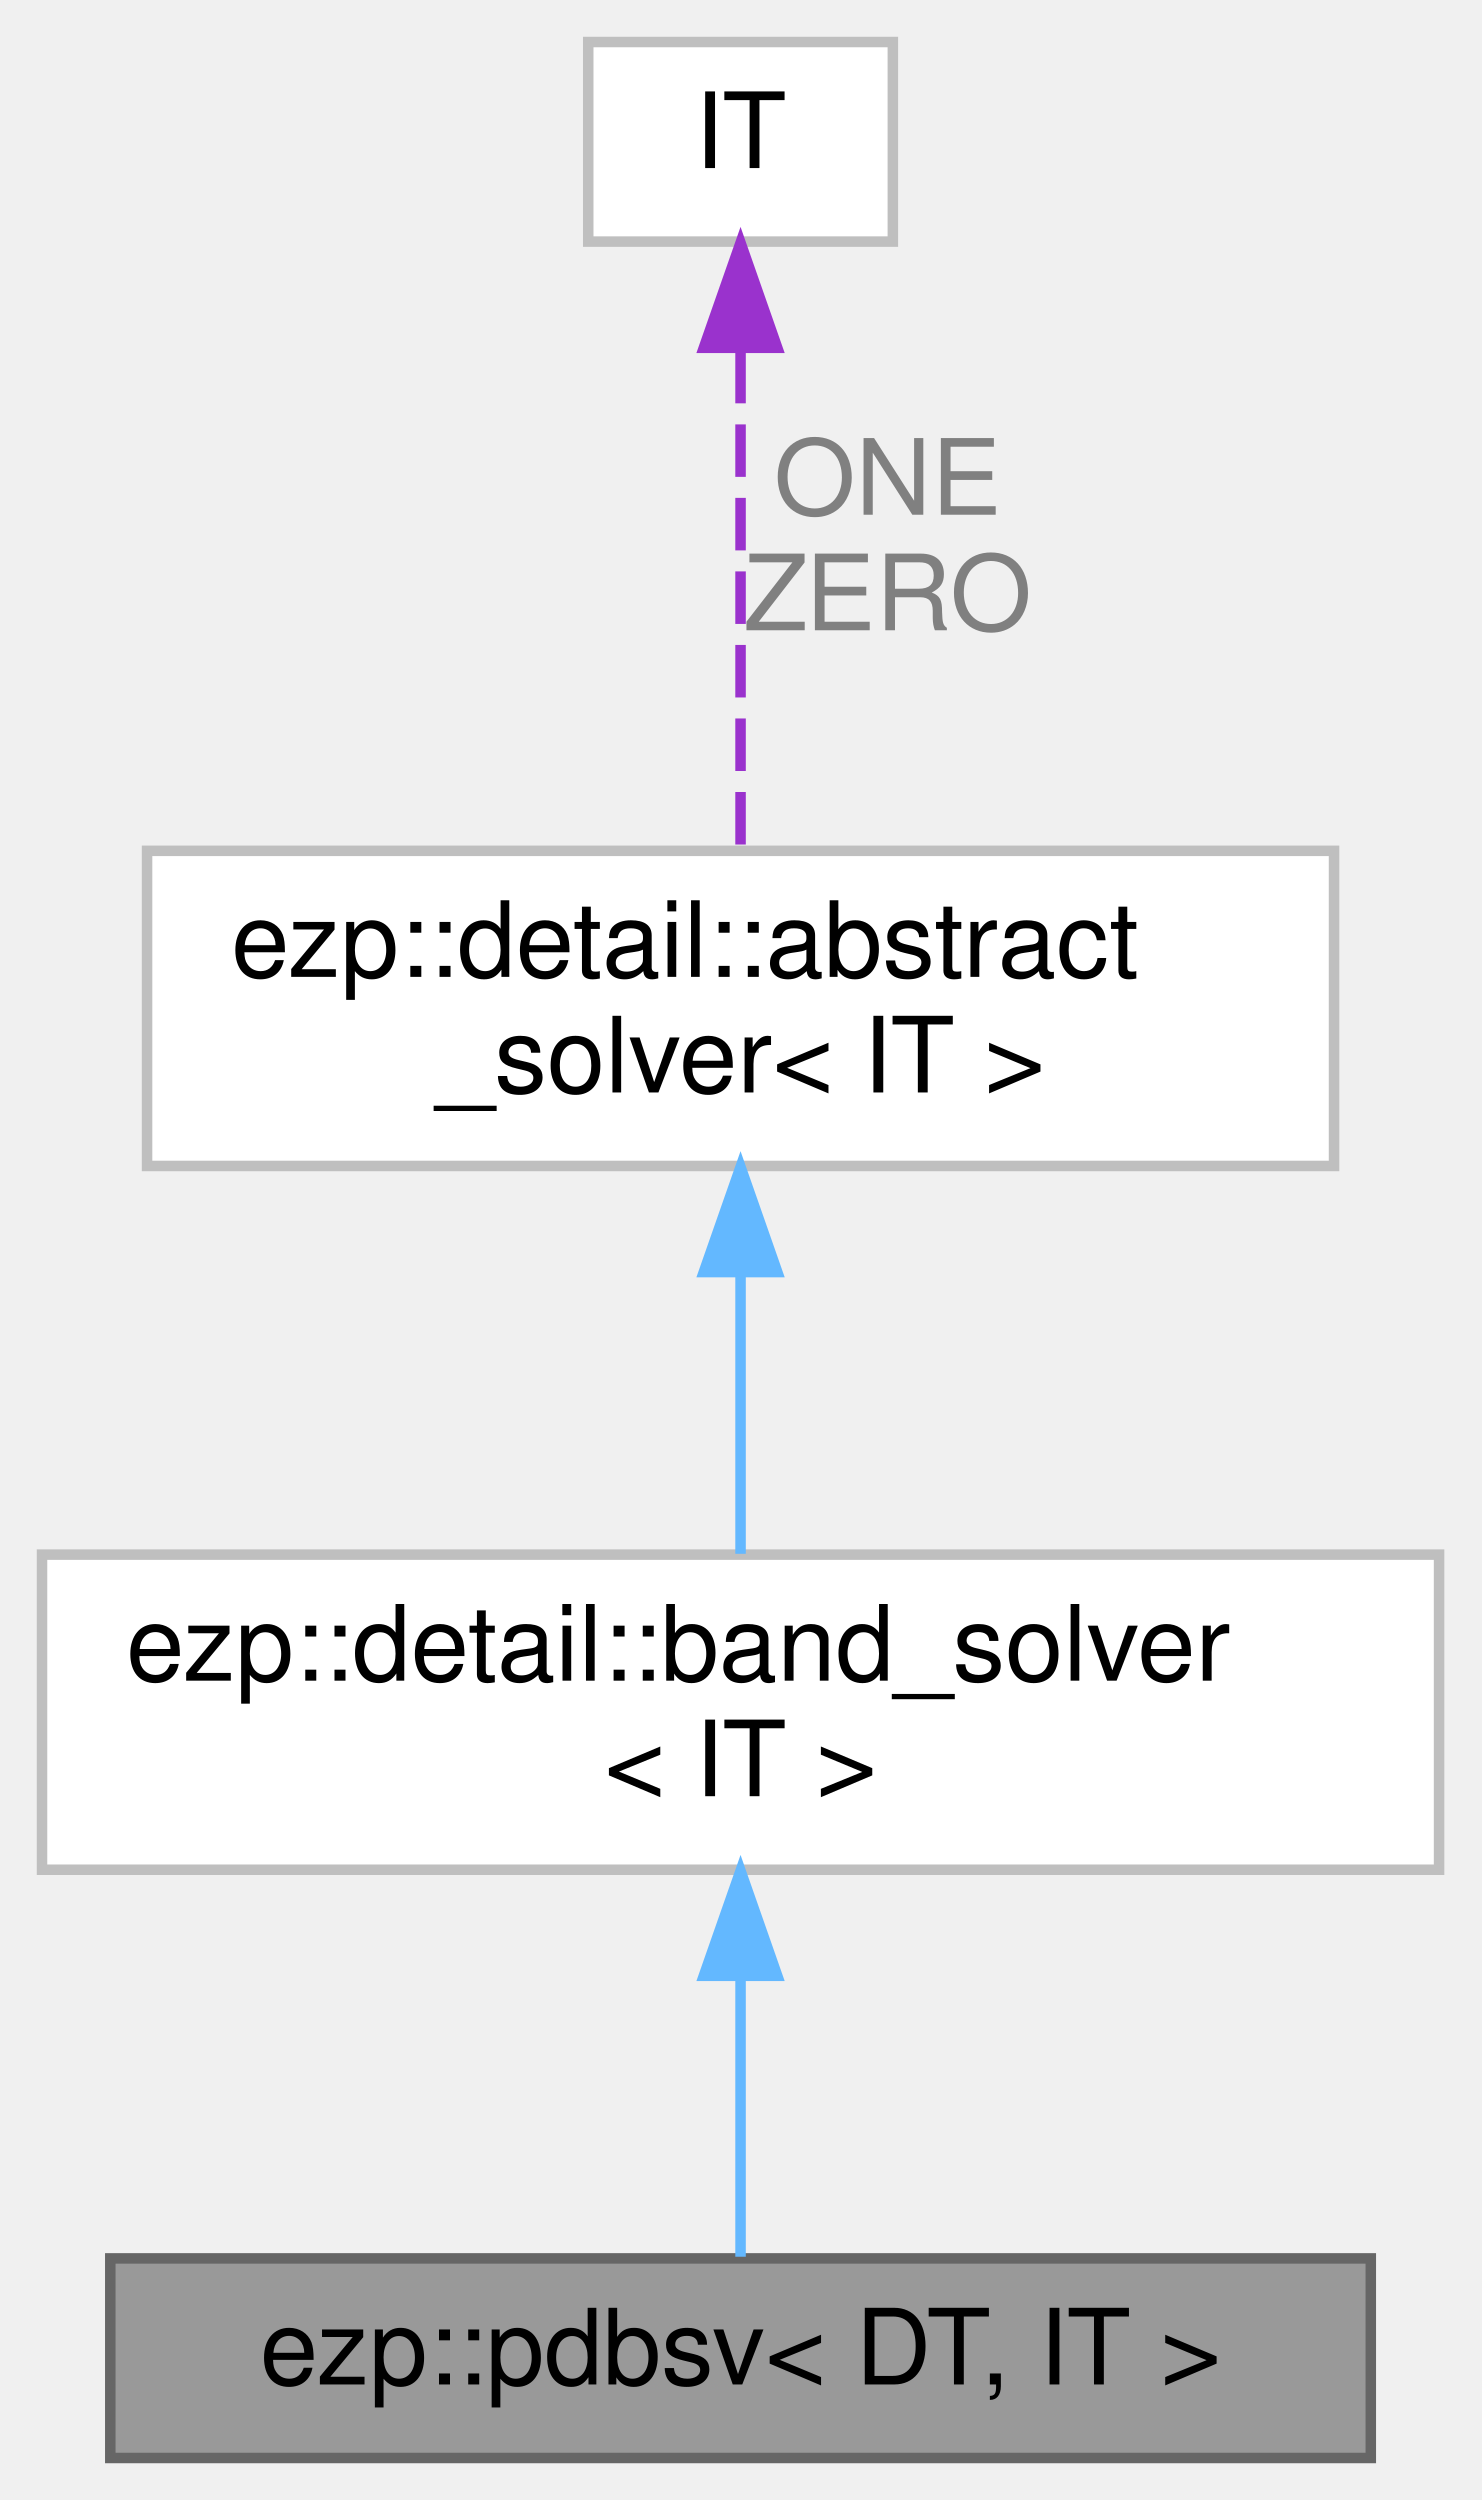
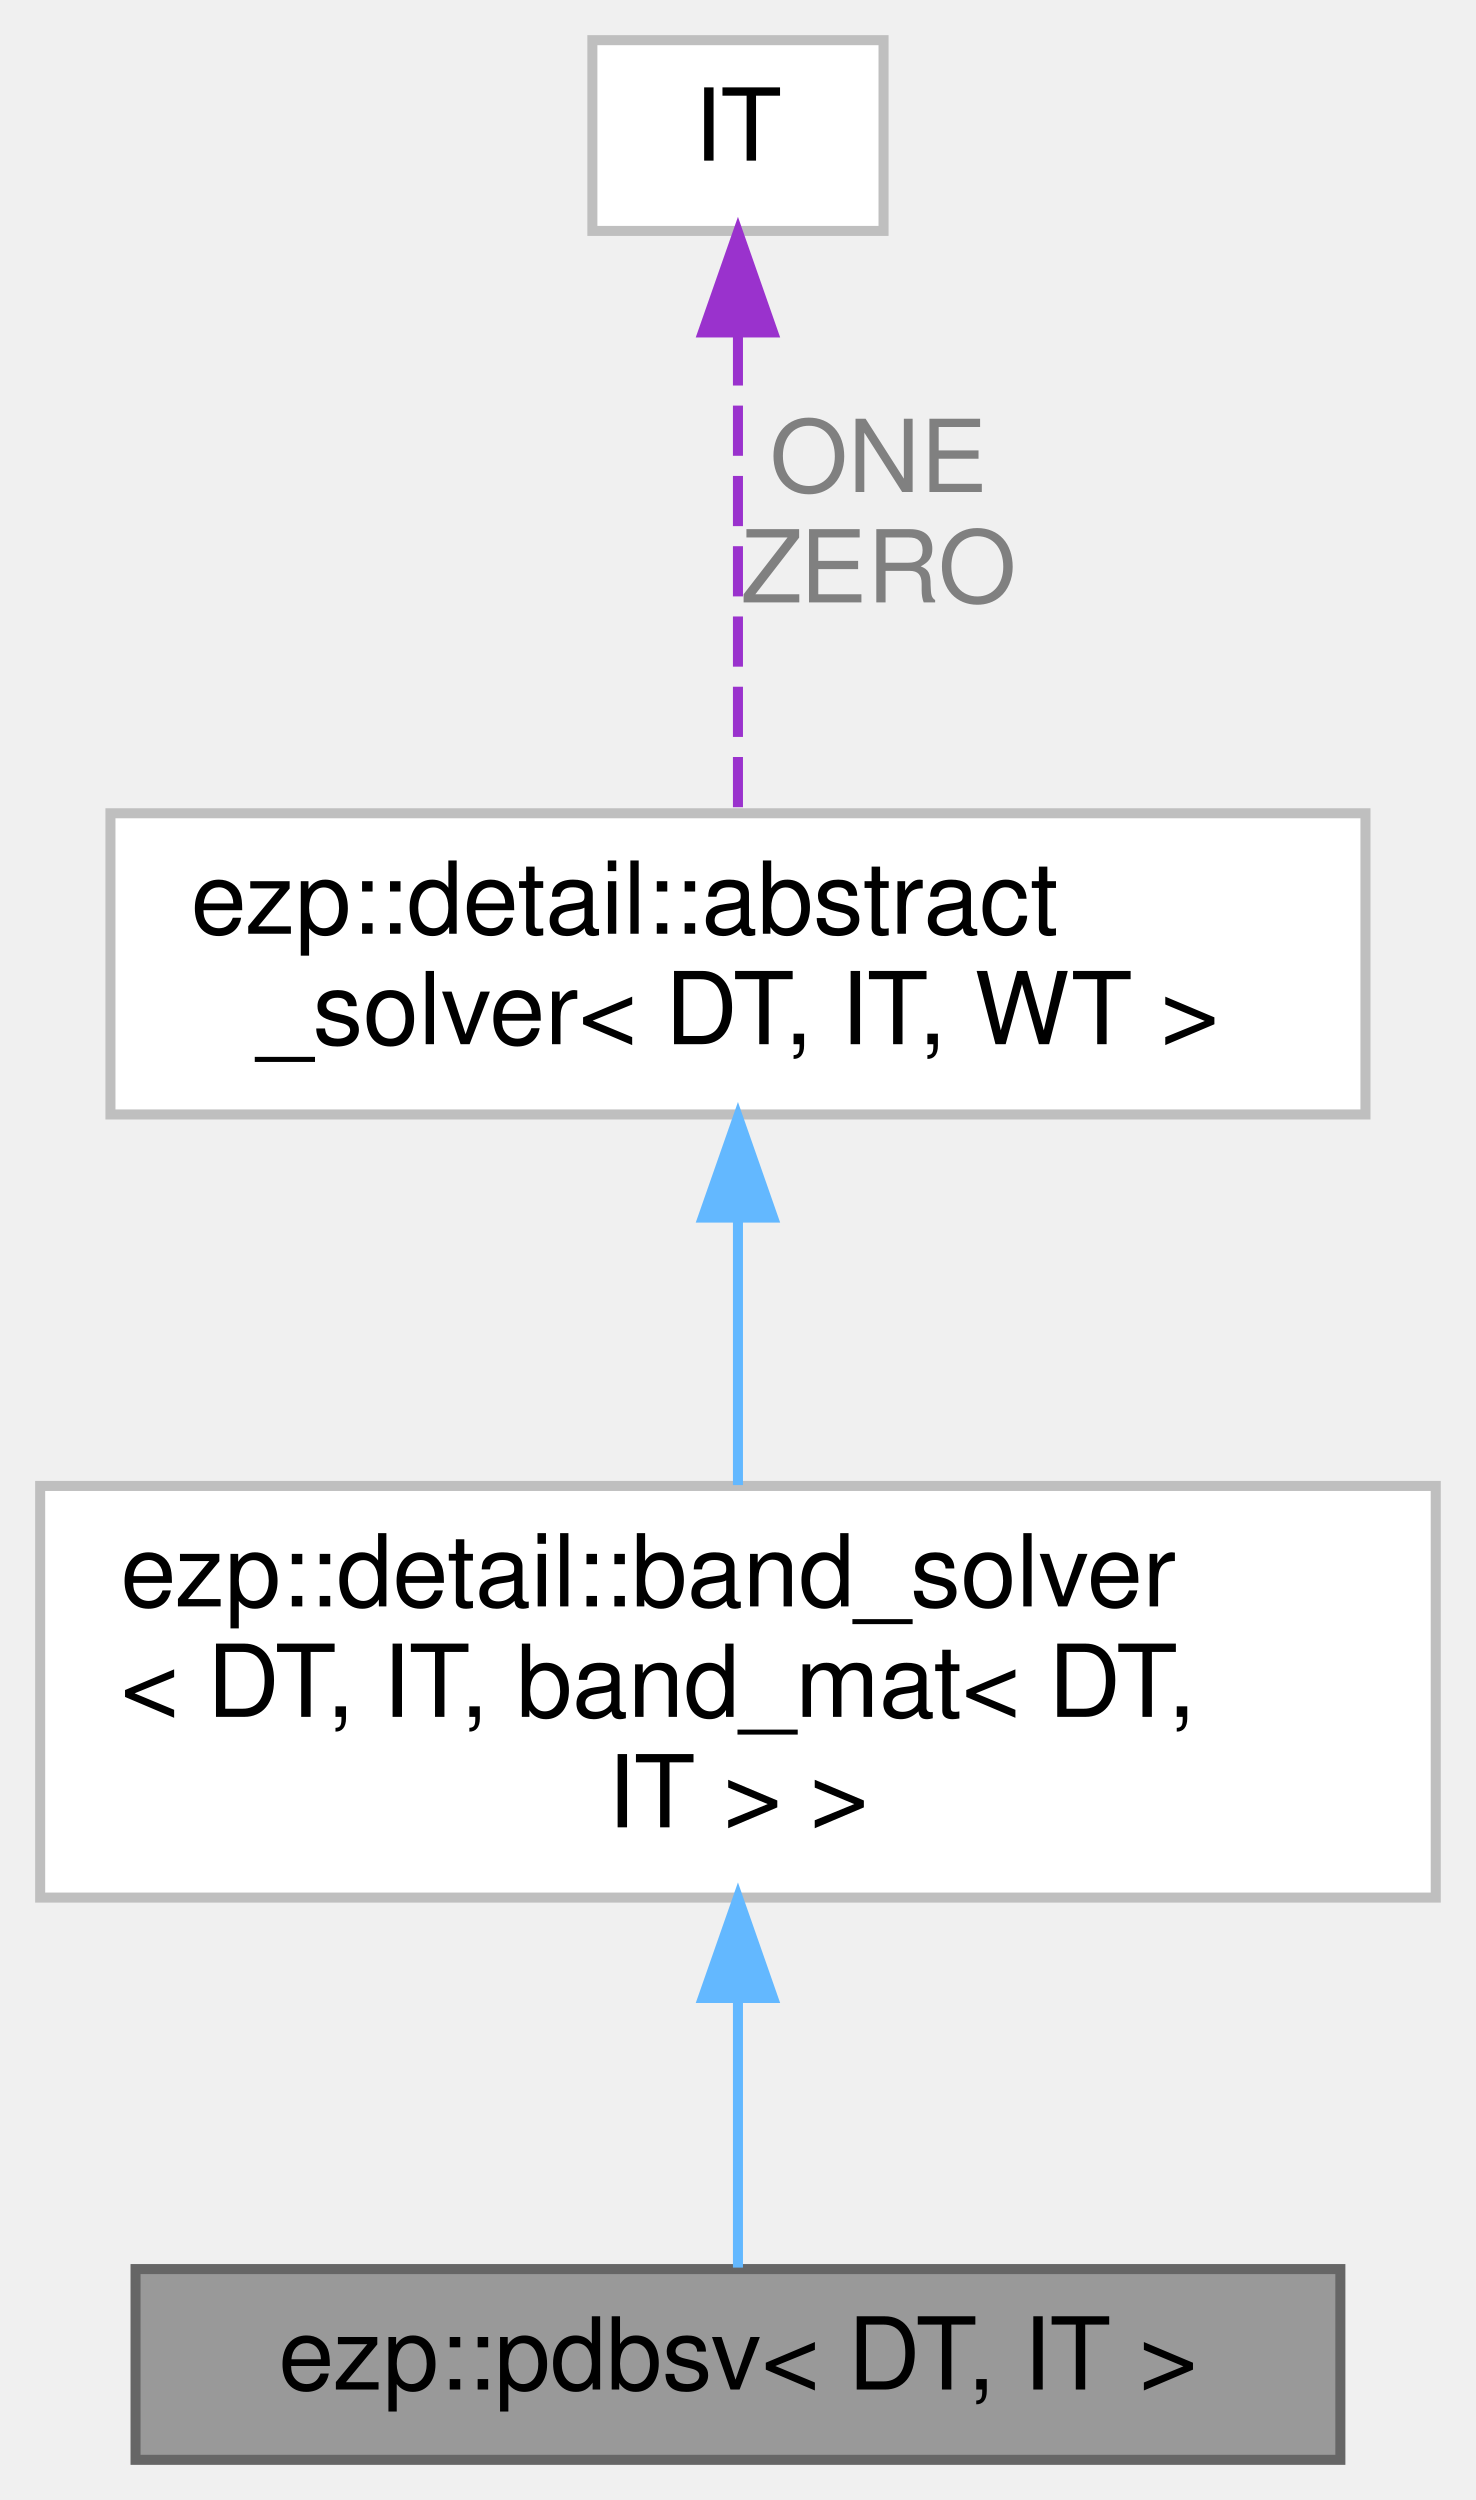
- <svg xmlns="http://www.w3.org/2000/svg" xmlns:xlink="http://www.w3.org/1999/xlink" width="141pt" height="238pt" viewBox="0.00 0.00 141.00 238.00">
-   <g id="graph0" class="graph" transform="scale(1 1) rotate(0) translate(4 234)">
+ <svg xmlns="http://www.w3.org/2000/svg" xmlns:xlink="http://www.w3.org/1999/xlink" width="147pt" height="249pt" viewBox="0.00 0.00 147.00 249.00">
+   <g id="graph0" class="graph" transform="scale(1 1) rotate(0) translate(4 245)">
    <g id="Node000001" class="node">
      <g id="a_Node000001">
        <a xlink:title=" ">
-           <polygon fill="#999999" stroke="#666666" points="126.5,-19 6.5,-19 6.5,0 126.5,0 126.5,-19" />
-           <text text-anchor="middle" x="66.5" y="-7" font-family="Helvetica,sans-Serif" font-size="10.00">ezp::pdbsv&lt; DT, IT &gt;</text>
+           <polygon fill="#999999" stroke="#666666" points="129.5,-19 9.5,-19 9.5,0 129.5,0 129.5,-19" />
+           <text text-anchor="middle" x="69.5" y="-7" font-family="Helvetica,sans-Serif" font-size="10.00">ezp::pdbsv&lt; DT, IT &gt;</text>
        </a>
      </g>
    </g>
    <g id="Node000002" class="node">
      <g id="a_Node000002">
        <a xlink:href="../../d0/db0/classezp_1_1detail_1_1band__solver.html" target="_top" xlink:title=" ">
-           <polygon fill="white" stroke="#bfbfbf" points="133,-86 0,-86 0,-56 133,-56 133,-86" />
-           <text text-anchor="start" x="8" y="-74" font-family="Helvetica,sans-Serif" font-size="10.00">ezp::detail::band_solver</text>
-           <text text-anchor="middle" x="66.5" y="-63" font-family="Helvetica,sans-Serif" font-size="10.00">&lt; IT &gt;</text>
+           <polygon fill="white" stroke="#bfbfbf" points="139,-97 0,-97 0,-56 139,-56 139,-97" />
+           <text text-anchor="start" x="8" y="-85" font-family="Helvetica,sans-Serif" font-size="10.00">ezp::detail::band_solver</text>
+           <text text-anchor="start" x="8" y="-74" font-family="Helvetica,sans-Serif" font-size="10.00">&lt; DT, IT, band_mat&lt; DT,</text>
+           <text text-anchor="middle" x="69.5" y="-63" font-family="Helvetica,sans-Serif" font-size="10.00"> IT &gt; &gt;</text>
        </a>
      </g>
    </g>
    <g id="edge1_Node000001_Node000002" class="edge">
      <g id="a_edge1_Node000001_Node000002">
        <a xlink:title=" ">
-           <path fill="none" stroke="#63b8ff" d="M66.5,-45.79C66.5,-36.36 66.5,-26.15 66.5,-19.16" />
-           <polygon fill="#63b8ff" stroke="#63b8ff" points="63,-45.9 66.5,-55.9 70,-45.9 63,-45.9" />
+           <path fill="none" stroke="#63b8ff" d="M69.5,-45.76C69.5,-36.06 69.5,-26.02 69.5,-19.15" />
+           <polygon fill="#63b8ff" stroke="#63b8ff" points="66,-46 69.5,-56 73,-46 66,-46" />
        </a>
      </g>
    </g>
    <g id="Node000003" class="node">
      <g id="a_Node000003">
        <a xlink:href="../../d0/df0/classezp_1_1detail_1_1abstract__solver.html" target="_top" xlink:title=" ">
-           <polygon fill="white" stroke="#bfbfbf" points="123,-153 10,-153 10,-123 123,-123 123,-153" />
-           <text text-anchor="start" x="18" y="-141" font-family="Helvetica,sans-Serif" font-size="10.00">ezp::detail::abstract</text>
-           <text text-anchor="middle" x="66.5" y="-130" font-family="Helvetica,sans-Serif" font-size="10.00">_solver&lt; IT &gt;</text>
+           <polygon fill="white" stroke="#bfbfbf" points="132,-164 7,-164 7,-134 132,-134 132,-164" />
+           <text text-anchor="start" x="15" y="-152" font-family="Helvetica,sans-Serif" font-size="10.00">ezp::detail::abstract</text>
+           <text text-anchor="middle" x="69.5" y="-141" font-family="Helvetica,sans-Serif" font-size="10.00">_solver&lt; DT, IT, WT &gt;</text>
        </a>
      </g>
    </g>
    <g id="edge2_Node000002_Node000003" class="edge">
      <g id="a_edge2_Node000002_Node000003">
        <a xlink:title=" ">
-           <path fill="none" stroke="#63b8ff" d="M66.5,-112.61C66.5,-103.65 66.5,-93.82 66.5,-86.08" />
-           <polygon fill="#63b8ff" stroke="#63b8ff" points="63,-112.9 66.5,-122.9 70,-112.9 63,-112.9" />
+           <path fill="none" stroke="#63b8ff" d="M69.5,-123.48C69.5,-114.85 69.5,-105.26 69.5,-97.09" />
+           <polygon fill="#63b8ff" stroke="#63b8ff" points="66,-123.73 69.5,-133.73 73,-123.73 66,-123.73" />
        </a>
      </g>
    </g>
    <g id="Node000004" class="node">
      <g id="a_Node000004">
        <a xlink:title=" ">
-           <polygon fill="white" stroke="#bfbfbf" points="81,-230 52,-230 52,-211 81,-211 81,-230" />
-           <text text-anchor="middle" x="66.5" y="-218" font-family="Helvetica,sans-Serif" font-size="10.00">IT</text>
+           <polygon fill="white" stroke="#bfbfbf" points="84,-241 55,-241 55,-222 84,-222 84,-241" />
+           <text text-anchor="middle" x="69.5" y="-229" font-family="Helvetica,sans-Serif" font-size="10.00">IT</text>
        </a>
      </g>
    </g>
    <g id="edge3_Node000003_Node000004" class="edge">
      <g id="a_edge3_Node000003_Node000004">
        <a xlink:title=" ">
-           <path fill="none" stroke="#9a32cd" stroke-dasharray="5,2" d="M66.5,-200.6C66.5,-186.1 66.5,-166.4 66.5,-153.22" />
-           <polygon fill="#9a32cd" stroke="#9a32cd" points="63,-200.89 66.5,-210.89 70,-200.89 63,-200.89" />
+           <path fill="none" stroke="#9a32cd" stroke-dasharray="5,2" d="M69.5,-211.6C69.5,-197.1 69.5,-177.4 69.5,-164.22" />
+           <polygon fill="#9a32cd" stroke="#9a32cd" points="66,-211.89 69.5,-221.89 73,-211.89 66,-211.89" />
        </a>
      </g>
-       <text text-anchor="middle" x="80.5" y="-185" font-family="Helvetica,sans-Serif" font-size="10.00" fill="grey"> ONE</text>
-       <text text-anchor="middle" x="80.5" y="-174" font-family="Helvetica,sans-Serif" font-size="10.00" fill="grey">ZERO</text>
+       <text text-anchor="middle" x="83.5" y="-196" font-family="Helvetica,sans-Serif" font-size="10.00" fill="grey"> ONE</text>
+       <text text-anchor="middle" x="83.5" y="-185" font-family="Helvetica,sans-Serif" font-size="10.00" fill="grey">ZERO</text>
    </g>
  </g>
</svg>
